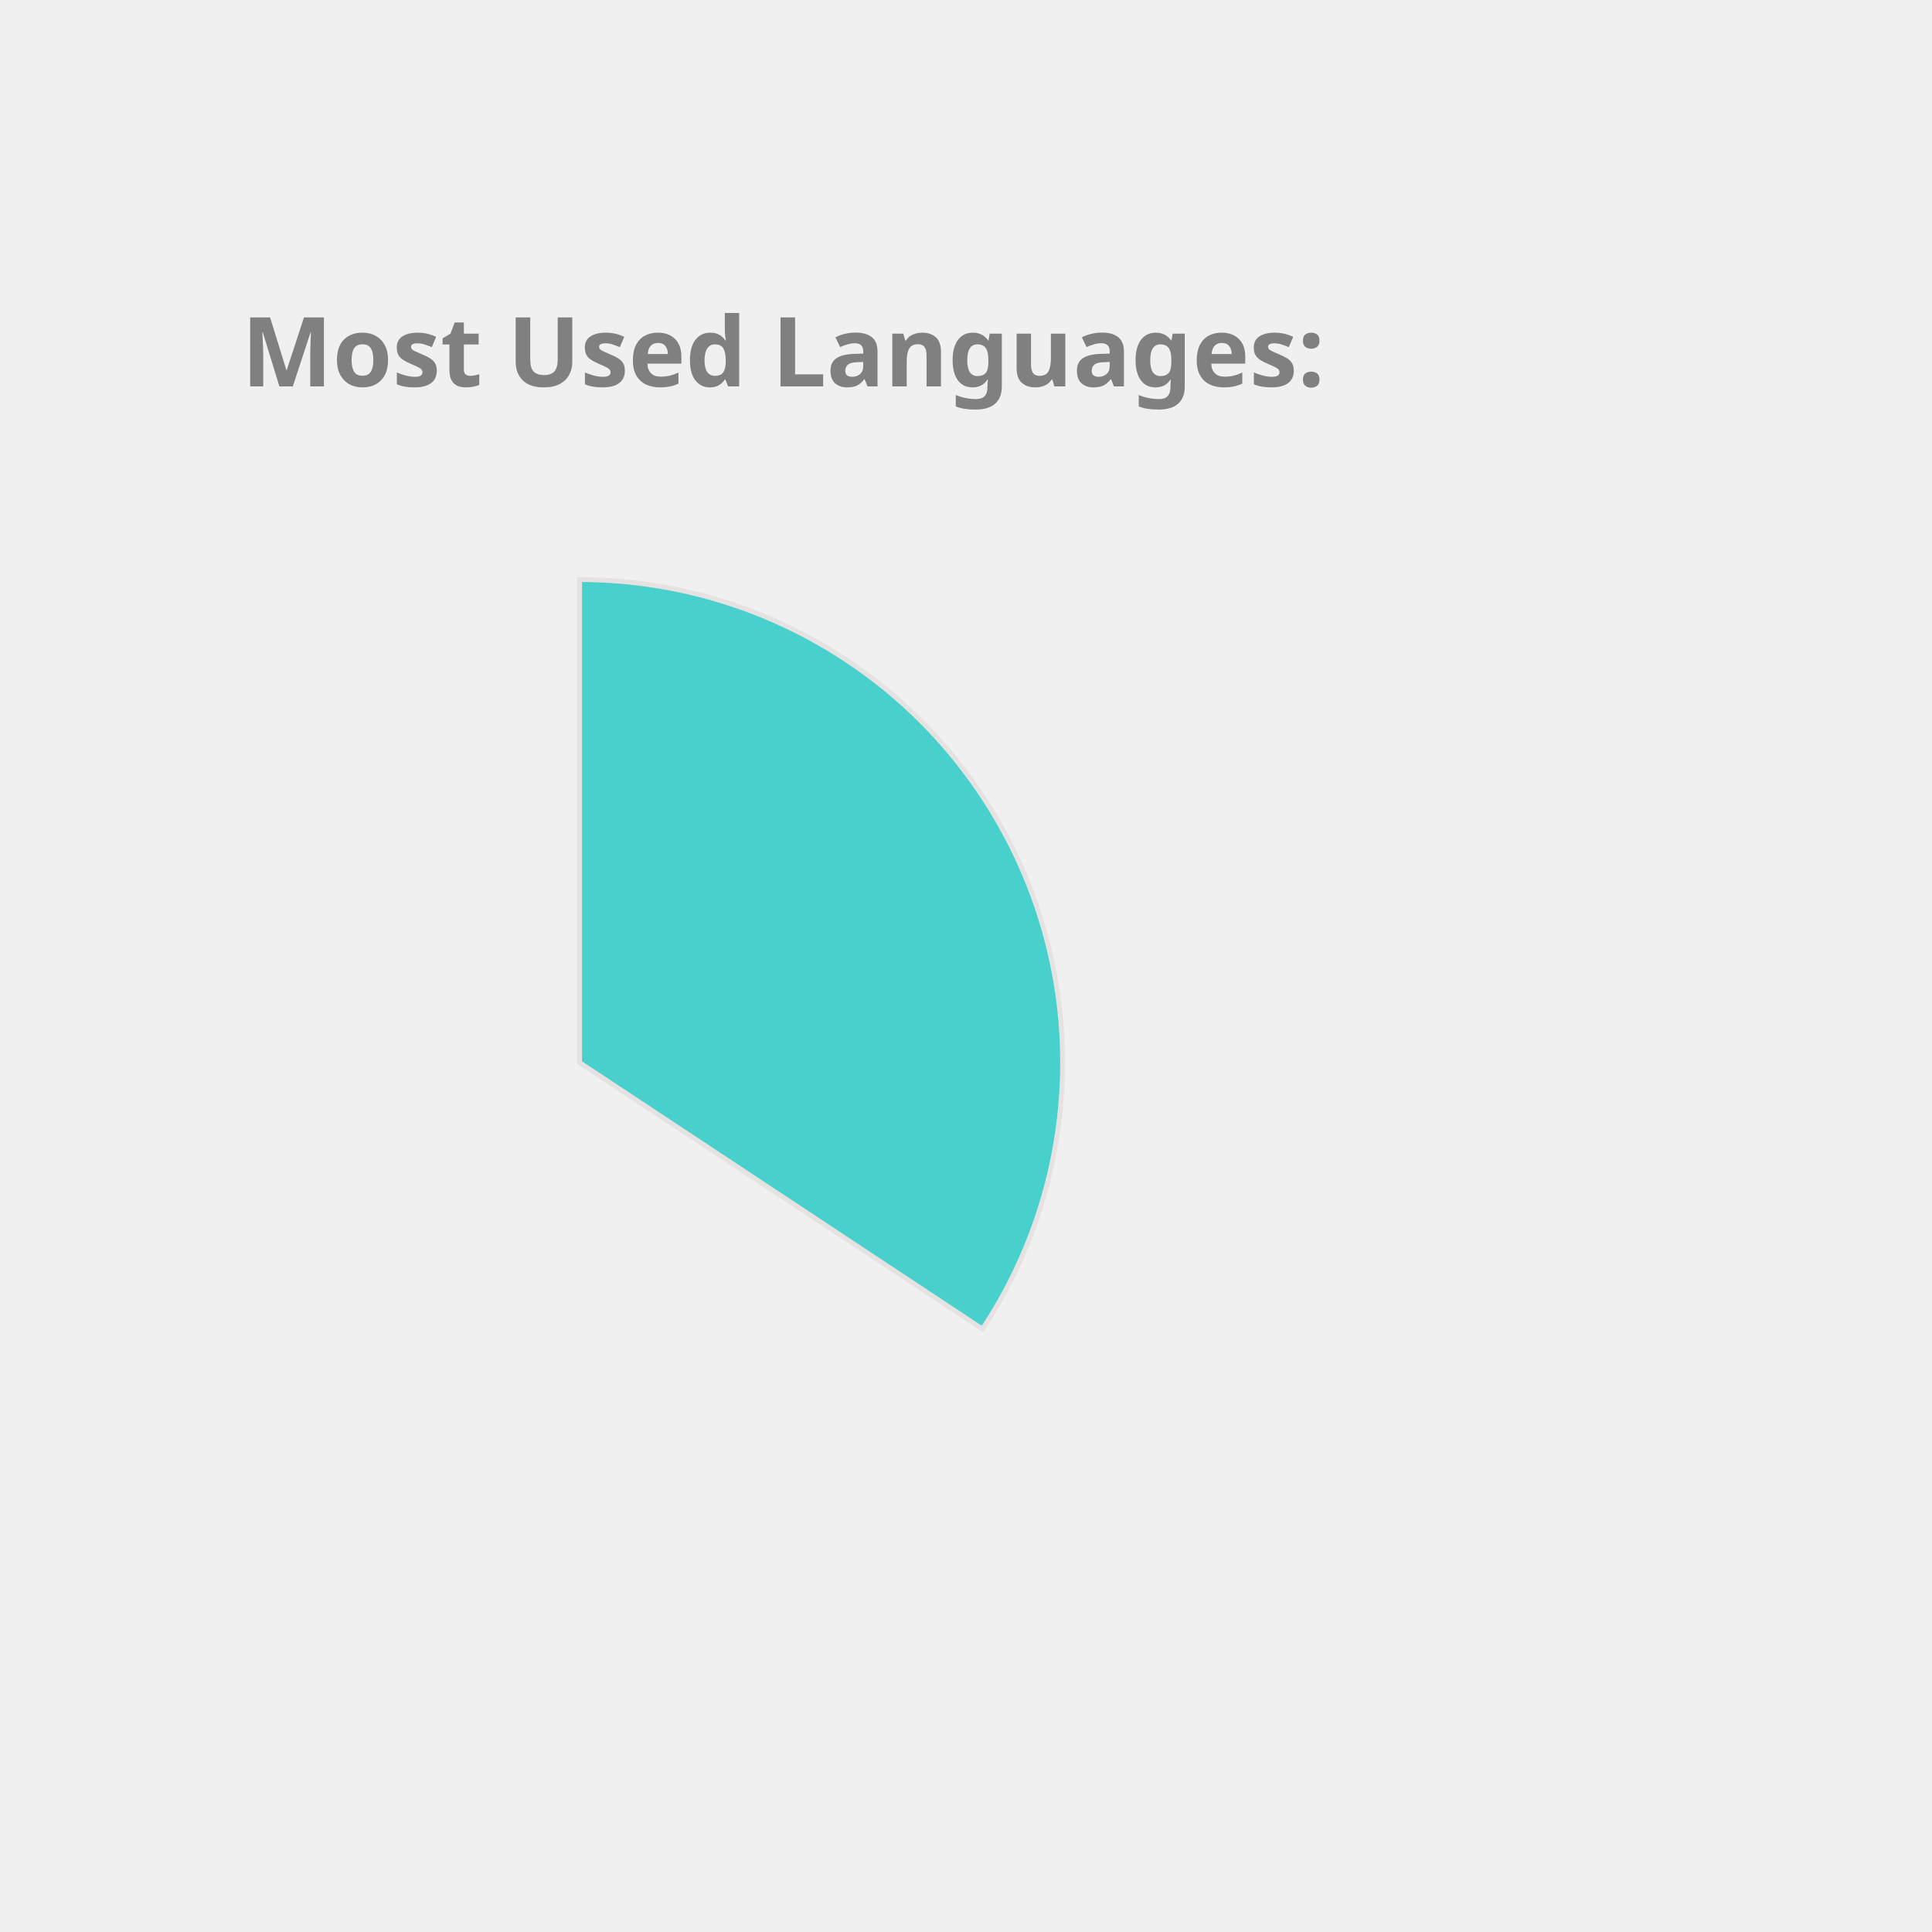
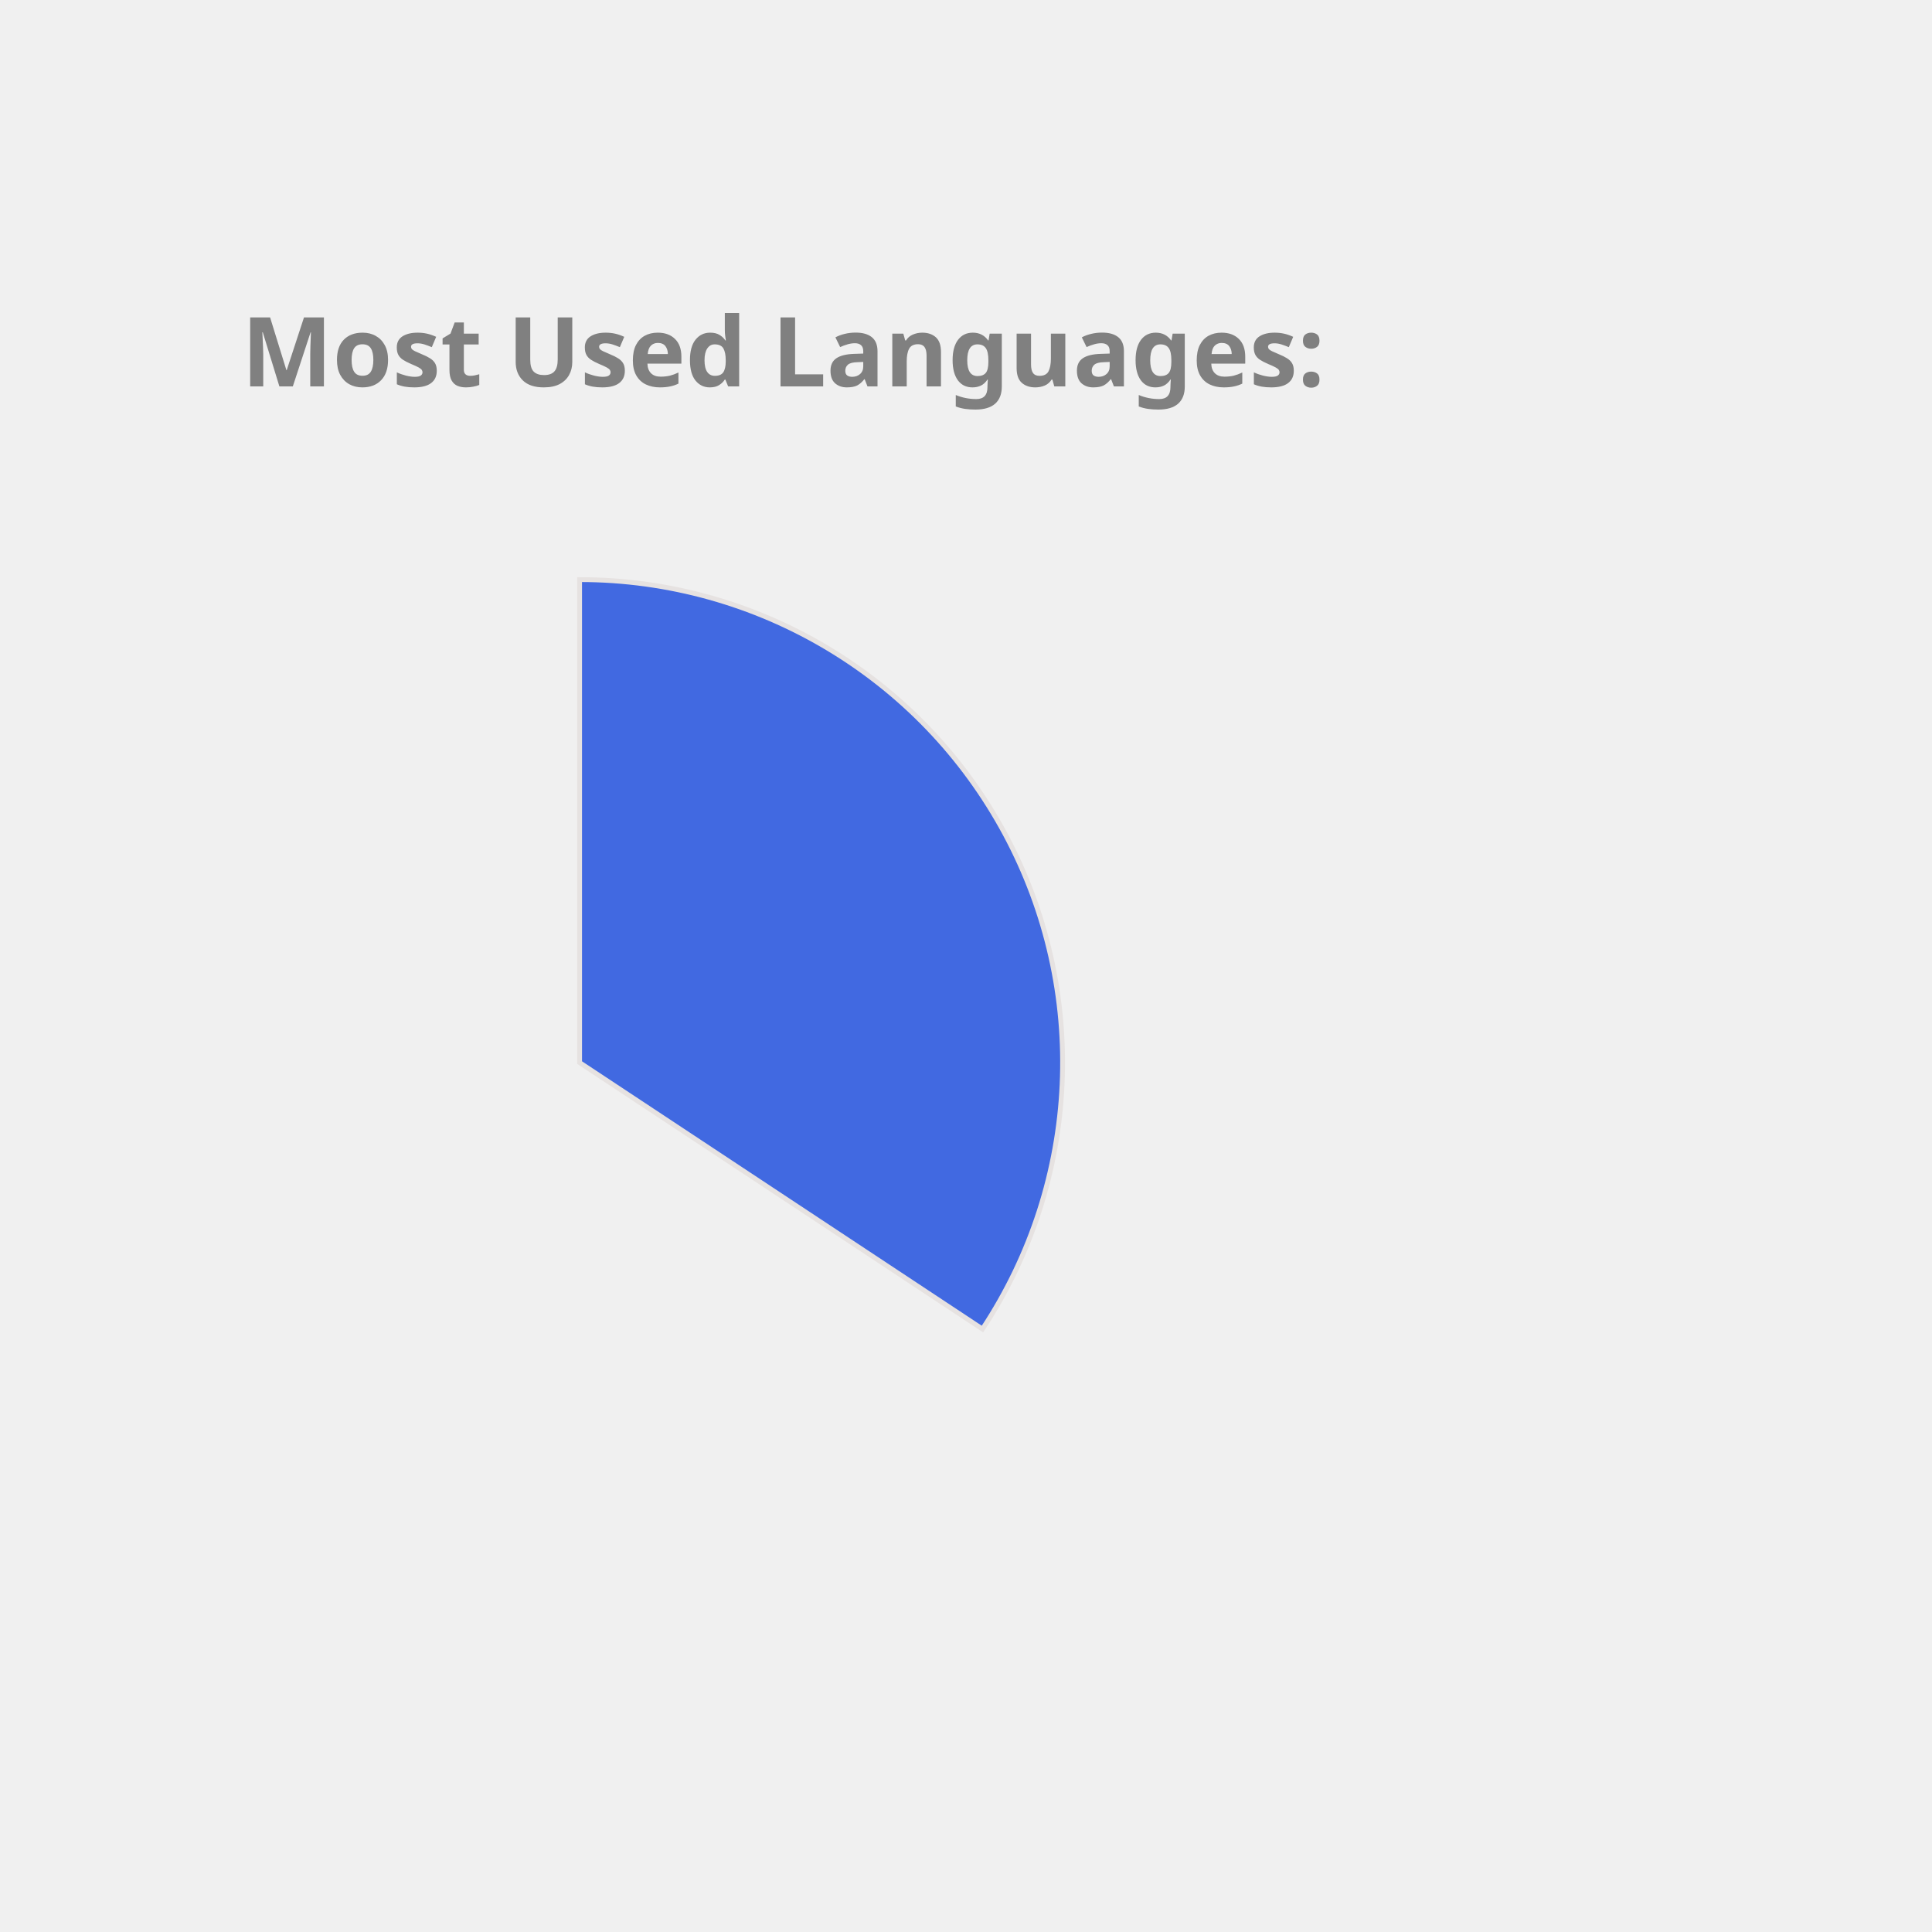
<svg xmlns="http://www.w3.org/2000/svg" height="350px" width="350px" viewBox="0 0 400 400">
  <style> 
        .label {
                font: bold 20px sans-serif;
                color: #404040;
                -webkit-text-stroke: 1px white;
        }

        path {
                stroke: #E6E2E1;
                stroke-width: 1px;
                transform: translate(60px, 100px);
        }

        .path_1 {
                animation: fadeIn 5s linear forwards;
        }

        .path_2 {
                transform: scale(0);
                animation: fadeIn 5s linear forwards 5s;
        }


        
        .path_3 {
                transform: scale(0);
                animation: fadeIn 5s linear forwards 10s;
        }


        .path_4 {
                transform: scale(0);
                animation: fadeIn 5s linear forwards 15s;
        }

        .path_5 {
                transform: scale(0);
                animation: fadeIn 5s linear forwards 20s;
        }

        .path_6 {
                transform: scale(0);
                animation: fadeIn 5s linear forwards 25s;
        }

        .path_7 {
                transform: scale(0);
                animation: fadeIn 5s linear forwards 30s;
        }

        .path_8 {
                transform: scale(0);
                animation: fadeIn 5s linear forwards 35s;
        }

        .path_9 {
                transform: scale(0);
                animation: fadeIn 5s linear forwards 40s;
        }

        .path_10 {
                transform: scale(0);
                animation: fadeIn 5s linear forwards 45s;
        }

        @keyframes fadeIn {
                0% {                        
                        transform: translate(250px, 300px) rotate(0deg) scale(0);
                        
                }
                50% {
                        transform: translate(150px, 220px) rotate(180deg) scale(0.5);
                        
                }
                
                100% {
                        transform: translate(60px, 120px) rotate(360deg) scale(1);
                        
                }
        }
        .txt_1 {
                opacity: 0;
                animation: txtShow 5s linear forwards 0s;
        }

        .txt_2 {
                opacity: 0;
                animation: txtShow 5s linear forwards 5s;
        }

        .txt_3 {
                opacity: 0;
                animation: txtShow 5s linear forwards 10s;
        }

        .txt_4 {
                opacity: 0;
                animation: txtShow 5s linear forwards 15s;
        }

        .txt_5 {
                opacity: 0;
                animation: txtShow 5s linear forwards 20s;
        }

        .txt_6 {
                opacity: 0;
                animation: txtShow 5s linear forwards 25s;
        }

        .txt_7 {
                opacity: 0;
                animation: txtShow 5s linear forwards 30s;
        }

        .txt_8 {
                opacity: 0;
                animation: txtShow 5s linear forwards 35s;
        }

        .txt_9 {
                opacity: 0;
                animation: txtShow 5s linear forwards 40s;
        }

        .txt_10 {
                opacity: 0;
                animation: txtShow 5s linear forwards 45s;
        }

        @keyframes txtShow {
                0% {                        
                        opacity: 0;
                        transform: translate(0px, 0px) scale(0);
                }
                100% {
                        opacity: 1;
                        transform: translate(0px, 0px) scale(1);
                        
                }
        }
</style>
-   <path class="path_1" d="M 60,120 L 60,20 A 100,100 0 0 1 143.408,175.165 Z" fill="MediumTurquoise" stroke="#fff" stroke-width="2" />
-   <text class="txt_1" x="260" y="150" fill="MediumTurquoise" stroke="MediumTurquoise" stroke-width="1">JavaScript</text>
-   <path class="path_2" d="M 60,120 L 143.408,175.165 A 100,100 0 0 1 19.709,211.524 Z" fill="Tan" stroke="#fff" stroke-width="2" />
-   <text class="txt_2" x="260" y="170" fill="Tan" stroke="Tan" stroke-width="1">C++</text>
-   <path class="path_3" d="M 60,120 L 19.709,211.524 A 100,100 0 0 1 -39.495,130.036 Z" fill="DodgerBlue" stroke="#fff" stroke-width="2" />
-   <text class="txt_3" x="260" y="190" fill="DodgerBlue" stroke="DodgerBlue" stroke-width="1">Jupyter Notebook</text>
-   <path class="path_4" d="M 60,120 L -39.495,130.036 A 100,100 0 0 1 1.221,39.098 Z" fill="Chocolate" stroke="#fff" stroke-width="2" />
-   <text class="txt_4" x="260" y="210" fill="Chocolate" stroke="Chocolate" stroke-width="1">Java</text>
-   <path class="path_5" d="M 60,120 L 1.221,39.098 A 100,100 0 0 1 53.721,20.197 Z" fill="DarkKhaki" stroke="#fff" stroke-width="2" />
-   <text class="txt_5" x="260" y="230" fill="DarkKhaki" stroke="DarkKhaki" stroke-width="1">HTML</text>
-   <path class="path_6" d="M 60,120 L 53.721,20.197 A 100,100 0 0 1 59.372,20.002 Z" fill="LightSeaGreen" stroke="#fff" stroke-width="2" />
-   <text class="txt_6" x="260" y="250" fill="LightSeaGreen" stroke="LightSeaGreen" stroke-width="1">CSS</text>
+   <path class="path_1" d="M 60,120 L 60,20 A 100,100 0 0 1 143.408,175.165 Z" fill="RoyalBlue" stroke="#fff" stroke-width="2" />
+   <text class="txt_1" x="260" y="150" fill="RoyalBlue" stroke="RoyalBlue" stroke-width="1">JavaScript</text>
+   <path class="path_2" d="M 60,120 L 143.408,175.165 A 100,100 0 0 1 19.709,211.524 Z" fill="Orchid" stroke="#fff" stroke-width="2" />
+   <text class="txt_2" x="260" y="170" fill="Orchid" stroke="Orchid" stroke-width="1">C++</text>
+   <path class="path_3" d="M 60,120 L 19.709,211.524 A 100,100 0 0 1 -39.495,130.036 Z" fill="MediumAquaMarine" stroke="#fff" stroke-width="2" />
+   <text class="txt_3" x="260" y="190" fill="MediumAquaMarine" stroke="MediumAquaMarine" stroke-width="1">Jupyter Notebook</text>
+   <path class="path_4" d="M 60,120 L -39.495,130.036 A 100,100 0 0 1 1.221,39.098 Z" fill="DodgerBlue" stroke="#fff" stroke-width="2" />
+   <text class="txt_4" x="260" y="210" fill="DodgerBlue" stroke="DodgerBlue" stroke-width="1">Java</text>
+   <path class="path_5" d="M 60,120 L 1.221,39.098 A 100,100 0 0 1 53.721,20.197 Z" fill="Tan" stroke="#fff" stroke-width="2" />
+   <text class="txt_5" x="260" y="230" fill="Tan" stroke="Tan" stroke-width="1">HTML</text>
+   <path class="path_6" d="M 60,120 L 53.721,20.197 A 100,100 0 0 1 59.372,20.002 Z" fill="Chocolate" stroke="#fff" stroke-width="2" />
+   <text class="txt_6" x="260" y="250" fill="Chocolate" stroke="Chocolate" stroke-width="1">CSS</text>
  <g class="label">
    <text x="50" y="80" fill="grey">Most Used Languages:</text>
  </g>
</svg>
